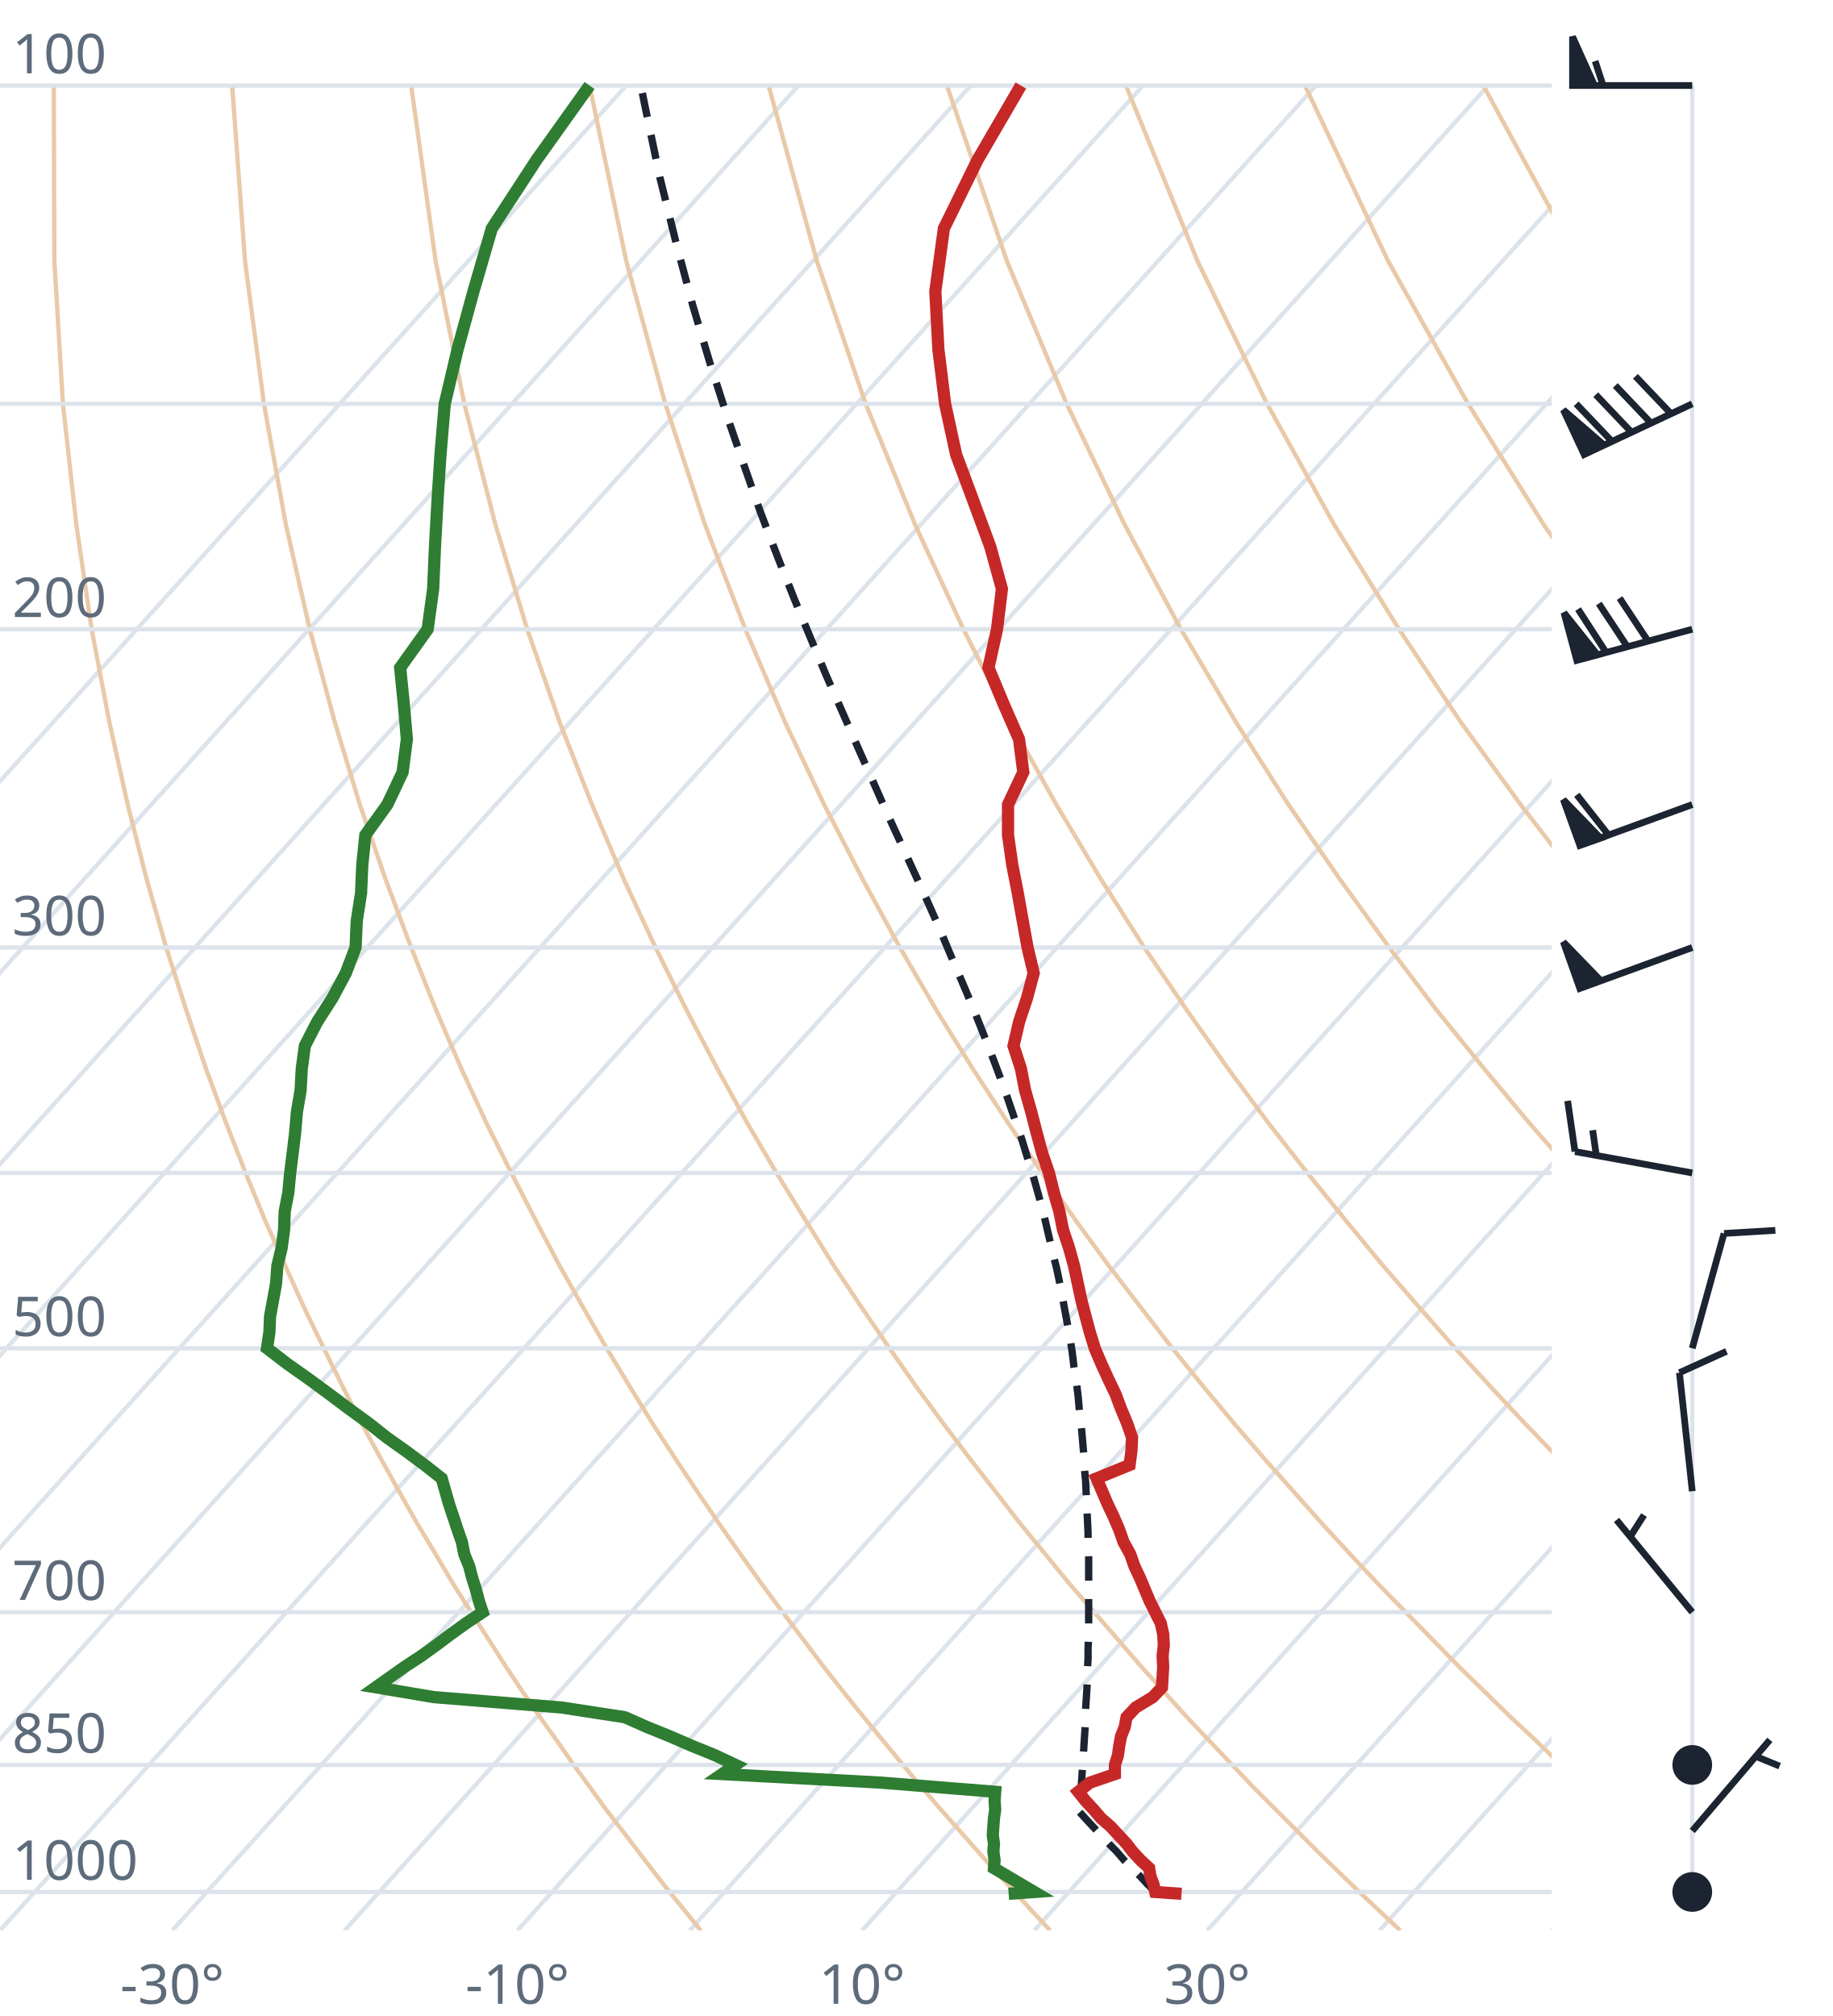
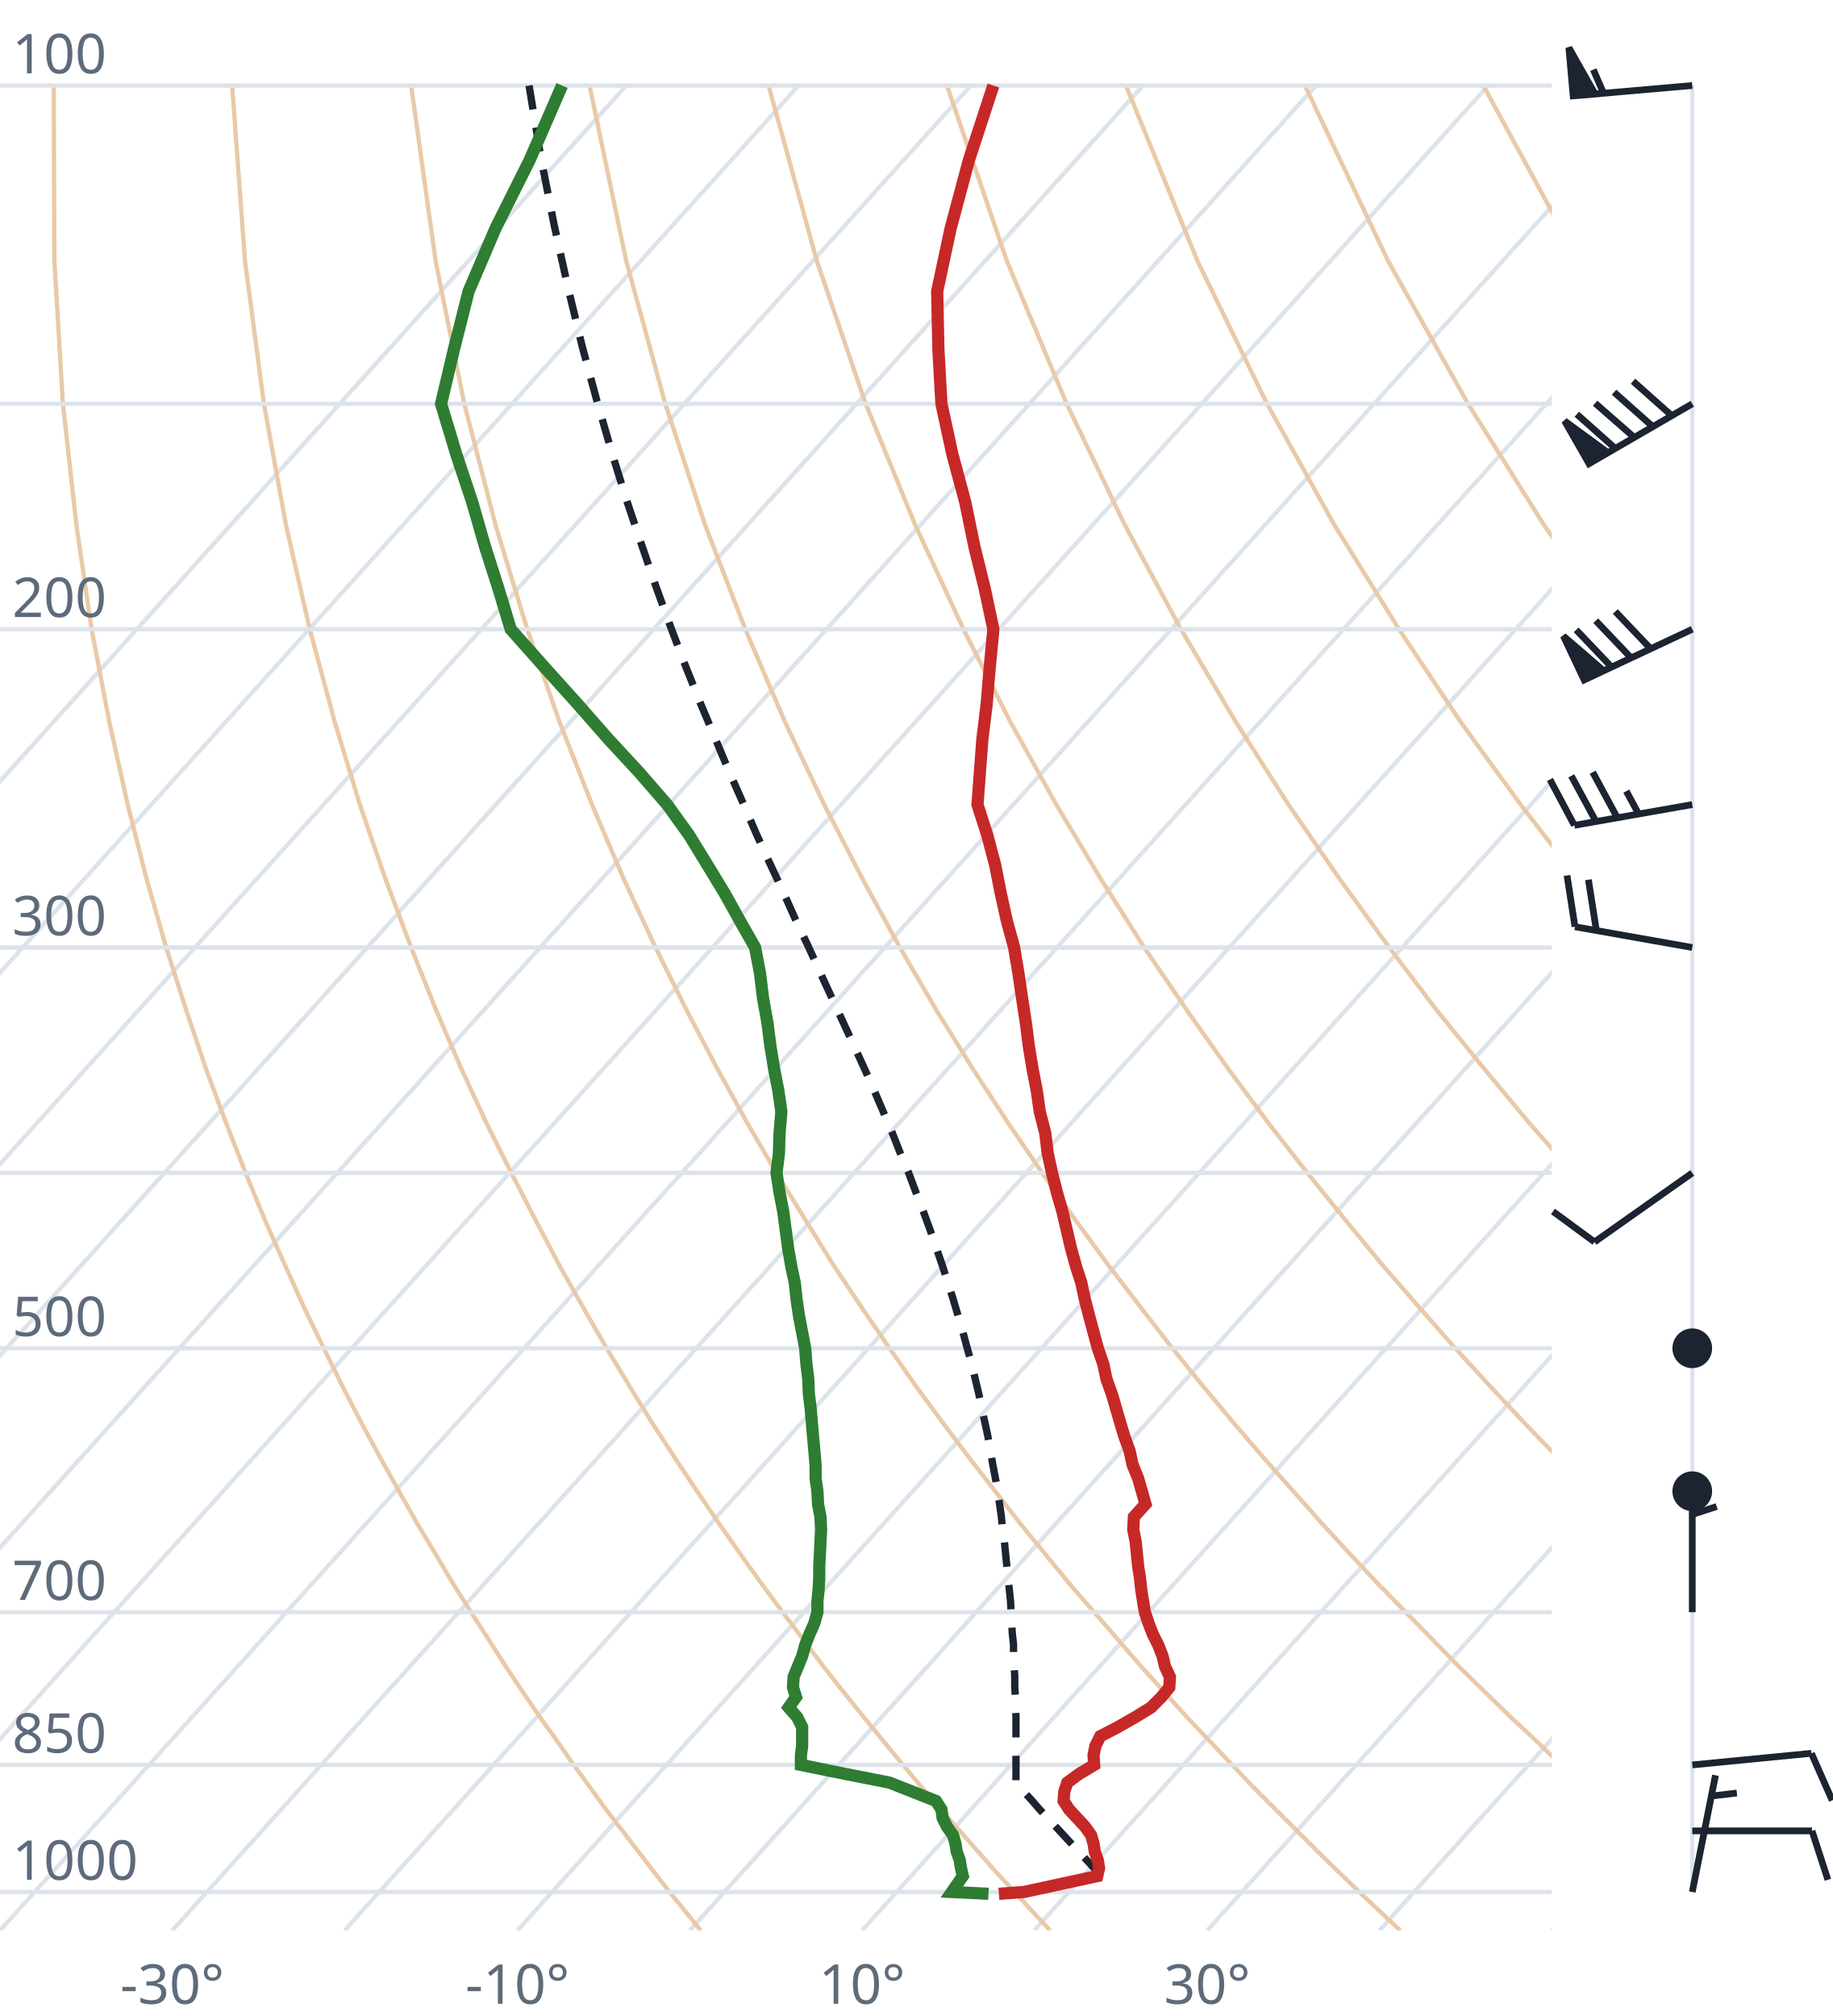
<svg xmlns="http://www.w3.org/2000/svg" viewBox="0 0 300 330" font-family="system-ui,sans-serif" font-size="9">
  <style>.g{stroke:#dde3ea;stroke-width:.7;fill:none}.ad{stroke:#e9c9a8;stroke-width:.7;fill:none}.t{stroke:#c62828;stroke-width:2;fill:none}.d{stroke:#2e7d32;stroke-width:2;fill:none}.pc{stroke:#1b2430;stroke-width:1.2;stroke-dasharray:4 3;fill:none}.barb{stroke:#1b2430;stroke-width:1.1;fill:#1b2430}text{fill:#5d6b7a}</style>
  <clipPath id="c">
    <rect x="0" y="0" width="254" height="316.0" />
  </clipPath>
  <g clip-path="url(#c)">
    <line class="g" x1="-169.3" y1="316.0" x2="102.5" y2="14.0" />
    <line class="g" x1="-141.1" y1="316.0" x2="130.7" y2="14.0" />
    <line class="g" x1="-112.9" y1="316.0" x2="158.9" y2="14.0" />
    <line class="g" x1="-84.7" y1="316.0" x2="187.1" y2="14.0" />
    <line class="g" x1="-56.4" y1="316.0" x2="215.4" y2="14.0" />
    <line class="g" x1="-28.2" y1="316.0" x2="243.6" y2="14.0" />
    <line class="g" x1="0.0" y1="316.0" x2="271.8" y2="14.0" />
    <line class="g" x1="28.2" y1="316.0" x2="300.0" y2="14.0" />
    <line class="g" x1="56.4" y1="316.0" x2="328.2" y2="14.0" />
    <line class="g" x1="84.7" y1="316.0" x2="356.5" y2="14.0" />
    <line class="g" x1="112.9" y1="316.0" x2="384.7" y2="14.0" />
    <line class="g" x1="141.1" y1="316.0" x2="412.9" y2="14.0" />
    <line class="g" x1="169.3" y1="316.0" x2="441.1" y2="14.0" />
    <line class="g" x1="197.6" y1="316.0" x2="469.4" y2="14.0" />
    <line class="g" x1="225.8" y1="316.0" x2="497.6" y2="14.0" />
    <line class="g" x1="254.0" y1="316.0" x2="525.8" y2="14.0" />
    <path class="ad" d="M114.7,316.0L112.2,312.9L109.6,309.7L107.1,306.5L104.5,303.1L101.9,299.7L99.2,296.2L96.6,292.6L93.9,288.9L91.2,285.0L88.4,281.1L85.6,277.0L82.8,272.8L80.0,268.4L77.1,263.9L74.2,259.3L71.3,254.4L68.3,249.4L65.3,244.1L62.3,238.7L59.2,233.0L56.1,227.0L53.0,220.7L49.8,214.1L46.7,207.2L43.4,199.8L40.2,192.0L37.0,183.8L33.7,174.9L30.5,165.4L27.2,155.1L24.0,143.9L20.9,131.7L17.9,118.2L15.0,103.0L12.5,85.9L10.3,66.1L8.9,42.7L8.8,14.0" />
    <path class="ad" d="M171.9,316.0L169.0,312.9L166.1,309.7L163.1,306.5L160.1,303.1L157.1,299.7L154.0,296.2L150.9,292.6L147.8,288.9L144.6,285.0L141.4,281.1L138.1,277.0L134.8,272.8L131.5,268.4L128.1,263.9L124.7,259.3L121.2,254.4L117.7,249.4L114.1,244.1L110.5,238.7L106.8,233.0L103.1,227.0L99.3,220.7L95.5,214.1L91.6,207.2L87.7,199.8L83.7,192.0L79.6,183.8L75.5,174.9L71.4,165.4L67.3,155.1L63.1,143.9L58.9,131.7L54.8,118.2L50.7,103.0L46.8,85.9L43.2,66.1L40.1,42.7L38.0,14.0" />
    <path class="ad" d="M229.2,316.0L225.9,312.9L222.5,309.7L219.2,306.5L215.7,303.1L212.3,299.7L208.8,296.2L205.2,292.6L201.7,288.9L198.0,285.0L194.3,281.1L190.6,277.0L186.8,272.8L183.0,268.4L179.1,263.9L175.1,259.3L171.1,254.4L167.0,249.4L162.9,244.1L158.7,238.7L154.4,233.0L150.0,227.0L145.6,220.7L141.1,214.1L136.5,207.2L131.9,199.8L127.1,192.0L122.3,183.8L117.4,174.9L112.4,165.4L107.3,155.1L102.1,143.9L96.9,131.7L91.6,118.2L86.3,103.0L81.1,85.9L76.0,66.1L71.3,42.7L67.3,14.0" />
    <path class="ad" d="M286.4,316.0L282.7,312.9L279.0,309.7L275.2,306.5L271.4,303.1L267.5,299.7L263.6,296.2L259.6,292.6L255.5,288.9L251.5,285.0L247.3,281.1L243.1,277.0L238.8,272.8L234.5,268.4L230.1,263.9L225.6,259.3L221.0,254.4L216.4,249.4L211.7,244.1L206.9,238.7L202.0,233.0L197.0,227.0L191.9,220.7L186.8,214.1L181.5,207.2L176.1,199.8L170.6,192.0L165.0,183.8L159.2,174.9L153.3,165.4L147.3,155.1L141.2,143.9L134.9,131.7L128.5,118.2L122.0,103.0L115.4,85.9L108.9,66.1L102.5,42.7L96.5,14.0" />
    <path class="ad" d="M343.6,316.0L339.5,312.9L335.4,309.7L331.2,306.5L327.0,303.1L322.7,299.7L318.3,296.2L313.9,292.6L309.4,288.9L304.9,285.0L300.3,281.1L295.6,277.0L290.8,272.8L286.0,268.4L281.0,263.9L276.0,259.3L270.9,254.4L265.7,249.4L260.5,244.1L255.1,238.7L249.6,233.0L244.0,227.0L238.2,220.7L232.4,214.1L226.4,207.2L220.3,199.8L214.0,192.0L207.6,183.8L201.0,174.9L194.3,165.4L187.3,155.1L180.2,143.9L172.9,131.7L165.4,118.2L157.7,103.0L149.8,85.9L141.7,66.1L133.7,42.7L125.8,14.0" />
    <path class="ad" d="M400.9,316.0L396.4,312.9L391.9,309.7L387.3,306.5L382.6,303.1L377.9,299.7L373.1,296.2L368.2,292.6L363.3,288.9L358.3,285.0L353.2,281.1L348.1,277.0L342.8,272.8L337.5,268.4L332.0,263.9L326.5,259.3L320.9,254.4L315.1,249.4L309.2,244.1L303.3,238.7L297.2,233.0L290.9,227.0L284.6,220.7L278.0,214.1L271.4,207.2L264.5,199.8L257.5,192.0L250.3,183.8L242.9,174.9L235.2,165.4L227.4,155.1L219.3,143.9L210.9,131.7L202.3,118.2L193.3,103.0L184.1,85.9L174.6,66.1L164.8,42.7L155.0,14.0" />
    <path class="ad" d="M458.1,316.0L453.2,312.9L448.3,309.7L443.3,306.5L438.2,303.1L433.1,299.7L427.9,296.2L422.6,292.6L417.2,288.9L411.7,285.0L406.2,281.1L400.5,277.0L394.8,272.8L389.0,268.4L383.0,263.9L376.9,259.3L370.8,254.4L364.5,249.4L358.0,244.1L351.5,238.7L344.8,233.0L337.9,227.0L330.9,220.7L323.7,214.1L316.3,207.2L308.7,199.8L300.9,192.0L292.9,183.8L284.7,174.9L276.2,165.4L267.4,155.1L258.3,143.9L248.9,131.7L239.1,118.2L229.0,103.0L218.4,85.9L207.4,66.1L196.0,42.7L184.3,14.0" />
    <path class="ad" d="M515.3,316.0L510.1,312.9L504.7,309.7L499.3,306.5L493.9,303.1L488.3,299.7L482.7,296.2L476.9,292.6L471.1,288.9L465.2,285.0L459.2,281.1L453.0,277.0L446.8,272.8L440.5,268.4L434.0,263.9L427.4,259.3L420.7,254.4L413.8,249.4L406.8,244.1L399.7,238.7L392.4,233.0L384.9,227.0L377.2,220.7L369.3,214.1L361.2,207.2L352.9,199.8L344.4,192.0L335.6,183.8L326.5,174.9L317.1,165.4L307.4,155.1L297.4,143.9L286.9,131.7L276.0,118.2L264.6,103.0L252.7,85.9L240.3,66.1L227.2,42.7L213.6,14.0" />
    <path class="ad" d="M572.6,316.0L566.9,312.9L561.2,309.7L555.4,306.5L549.5,303.1L543.5,299.7L537.4,296.2L531.3,292.6L525.0,288.9L518.6,285.0L512.1,281.1L505.5,277.0L498.8,272.8L491.9,268.4L485.0,263.9L477.9,259.3L470.6,254.4L463.2,249.4L455.6,244.1L447.9,238.7L439.9,233.0L431.8,227.0L423.5,220.7L415.0,214.1L406.2,207.2L397.2,199.8L387.9,192.0L378.3,183.8L368.4,174.9L358.1,165.4L347.5,155.1L336.4,143.9L324.9,131.7L312.9,118.2L300.3,103.0L287.1,85.9L273.1,66.1L258.4,42.7L242.8,14.0" />
    <path class="ad" d="M629.8,316.0L623.8,312.9L617.6,309.7L611.4,306.5L605.1,303.1L598.7,299.7L592.2,296.2L585.6,292.6L578.9,288.9L572.0,285.0L565.1,281.1L558.0,277.0L550.8,272.8L543.4,268.4L536.0,263.9L528.3,259.3L520.5,254.4L512.5,249.4L504.4,244.1L496.1,238.7L487.5,233.0L478.8,227.0L469.8,220.7L460.6,214.1L451.1,207.2L441.4,199.8L431.3,192.0L420.9,183.8L410.2,174.9L399.1,165.4L387.5,155.1L375.5,143.9L362.9,131.7L349.8,118.2L335.9,103.0L321.4,85.9L306.0,66.1L289.6,42.7L272.1,14.0" />
    <line class="g" x1="0" y1="309.7" x2="254" y2="309.7" />
    <line class="g" x1="0" y1="288.9" x2="254" y2="288.9" />
    <line class="g" x1="0" y1="263.9" x2="254" y2="263.9" />
    <line class="g" x1="0" y1="220.7" x2="254" y2="220.7" />
    <line class="g" x1="0" y1="192.0" x2="254" y2="192.0" />
    <line class="g" x1="0" y1="155.1" x2="254" y2="155.1" />
    <line class="g" x1="0" y1="103.0" x2="254" y2="103.0" />
    <line class="g" x1="0" y1="66.1" x2="254" y2="66.1" />
    <line class="g" x1="0" y1="14.0" x2="254" y2="14.0" />
-     <path class="pc" d="M189.1,309.7L187.8,308.4L186.6,307.1L185.3,305.8L184.0,304.5L182.8,303.1L181.5,301.8L180.2,300.4L178.9,299.0L177.6,297.6L176.6,296.5L176.7,295.1L176.8,293.7L177.0,292.2L177.1,290.7L177.2,289.2L177.3,287.7L177.4,286.2L177.5,284.6L177.6,283.0L177.7,281.5L177.7,279.8L177.8,278.2L177.9,276.6L178.0,274.9L178.0,273.2L178.1,271.5L178.1,269.7L178.2,268.0L178.2,266.2L178.2,264.4L178.2,262.5L178.2,260.6L178.2,258.7L178.2,256.8L178.2,254.9L178.1,252.9L178.1,250.9L178.0,248.8L177.9,246.7L177.8,244.6L177.7,242.5L177.5,240.3L177.4,238.1L177.2,235.8L177.0,233.5L176.7,231.2L176.5,228.8L176.2,226.3L175.8,223.8L175.5,221.3L175.1,218.7L174.6,216.1L174.1,213.4L173.6,210.7L173.0,207.8L172.3,205.0L171.6,202.0L170.9,199.0L170.1,196.0L169.2,192.8L168.2,189.6L167.2,186.3L166.0,182.9L164.8,179.4L163.5,175.8L162.1,172.1L160.6,168.3L159.0,164.3L157.3,160.3L155.5,156.1L153.7,151.8L151.7,147.3L149.6,142.7L147.4,137.9L145.1,132.9L142.8,127.7L140.4,122.3L137.9,116.6L135.3,110.7L132.7,104.5L130.0,98.0L127.3,91.2L124.5,83.9L121.8,76.2L119.0,68.1L116.2,59.4L113.4,50.0L110.7,39.9L108.0,29.0L105.5,17.0L104.9,14.0" />
-     <path class="t" d="M193.4,310.0L189.1,309.7L188.8,308.4L188.3,307.1L188.1,305.8L186.7,304.5L185.4,303.1L184.4,301.8L183.1,300.4L181.8,299.0L180.2,297.6L179.0,296.2L177.7,294.8L176.5,293.3L178.4,291.8L182.5,290.4L182.5,288.9L183.0,287.3L183.2,285.8L183.5,284.2L184.1,282.7L184.4,281.1L185.9,279.5L188.7,277.8L190.2,276.2L190.3,274.5L190.4,272.8L190.3,271.1L190.5,269.3L190.4,267.5L190.0,265.7L189.1,263.9L188.2,262.1L187.4,260.2L186.6,258.3L185.7,256.4L185.0,254.4L183.9,252.4L183.2,250.4L182.3,248.3L181.3,246.2L180.4,244.1L179.5,242.0L184.9,239.8L185.2,237.5L185.3,235.3L184.5,233.0L183.5,230.6L182.6,228.2L181.4,225.7L180.3,223.3L179.2,220.7L178.4,218.1L177.7,215.5L177.0,212.8L176.4,210.0L175.8,207.2L175.0,204.3L174.0,201.3L173.4,198.3L172.5,195.2L171.7,192.0L170.6,188.8L169.7,185.5L168.8,182.0L167.8,178.5L167.1,174.9L165.9,171.2L166.8,167.3L168.1,163.4L169.2,159.3L168.2,155.1L167.4,150.7L166.6,146.2L165.7,141.6L165.0,136.7L165.0,131.7L167.5,126.4L166.8,121.0L164.3,115.3L161.8,109.3L163.2,103.0L164.0,96.4L162.1,89.5L159.4,82.2L156.5,74.4L154.7,66.1L153.6,57.2L153.1,47.7L154.5,37.4L160.0,26.2L167.1,14.0" />
-     <path class="d" d="M165.1,310.0L169.3,309.7L167.1,308.4L164.9,307.1L162.7,305.8L162.8,304.5L162.6,303.1L162.7,301.8L162.5,300.4L162.6,299.0L162.7,297.6L162.9,296.2L162.8,294.8L162.9,293.3L144.2,291.8L118.2,290.4L120.4,288.9L117.0,287.3L113.3,285.8L109.6,284.2L105.9,282.7L102.3,281.1L91.9,279.5L71.0,277.8L61.5,276.2L63.9,274.5L66.3,272.8L68.9,271.1L71.4,269.3L73.8,267.5L76.3,265.7L79.0,263.9L78.4,262.1L77.9,260.2L77.3,258.3L76.8,256.4L76.0,254.4L75.6,252.4L74.9,250.4L74.2,248.3L73.5,246.2L72.9,244.1L72.3,242.0L69.5,239.8L66.4,237.5L63.3,235.3L60.4,233.0L57.1,230.6L53.9,228.2L50.5,225.7L47.1,223.3L43.7,220.7L44.1,218.1L44.2,215.5L44.7,212.8L45.2,210.0L45.4,207.2L46.1,204.3L46.5,201.3L46.6,198.3L47.2,195.2L47.5,192.0L47.9,188.8L48.3,185.5L48.6,182.0L49.2,178.5L49.4,174.9L49.9,171.2L51.9,167.3L54.4,163.4L56.6,159.3L58.2,155.1L58.4,150.7L59.1,146.2L59.3,141.6L59.8,136.7L63.4,131.7L65.9,126.4L66.6,121.0L66.1,115.3L65.5,109.3L70.0,103.0L70.9,96.4L71.2,89.5L71.6,82.2L72.1,74.4L72.8,66.1L74.9,57.2L77.5,47.7L80.5,37.4L87.8,26.2L96.5,14.0" />
+     <path class="pc" d="M180.2,307.0L179.0,305.7L177.8,304.4L176.5,303.0L175.2,301.6L174.0,300.3L172.7,298.9L171.4,297.5L170.1,296.1L168.8,294.6L167.5,293.2L166.3,291.8L166.3,290.3L166.3,288.8L166.3,287.3L166.3,285.7L166.3,284.2L166.3,282.6L166.3,281.0L166.2,279.4L166.2,277.7L166.1,276.1L166.1,274.4L166.0,272.7L165.9,271.0L165.9,269.2L165.7,267.4L165.6,265.6L165.5,263.8L165.4,262.0L165.2,260.1L165.0,258.2L164.8,256.3L164.6,254.3L164.4,252.3L164.1,250.3L163.9,248.2L163.6,246.1L163.3,244.0L162.9,241.8L162.5,239.7L162.1,237.4L161.7,235.1L161.2,232.8L160.7,230.5L160.2,228.1L159.6,225.6L159.0,223.1L158.3,220.6L157.6,218.0L156.8,215.3L156.0,212.6L155.1,209.8L154.2,207.0L153.2,204.1L152.2,201.2L151.1,198.2L149.9,195.1L148.7,191.9L147.3,188.6L146.0,185.3L144.5,181.8L143.0,178.3L141.4,174.7L139.7,171.0L137.9,167.1L136.1,163.2L134.2,159.1L132.3,154.9L130.2,150.5L128.2,146.0L126.0,141.3L123.8,136.5L121.6,131.4L119.3,126.2L117.0,120.7L114.6,115.0L112.2,109.0L109.8,102.7L107.4,96.1L105.0,89.1L102.5,81.7L100.1,73.9L97.7,65.6L95.3,56.7L93.0,47.2L90.7,36.8L88.5,25.6L86.6,14.0" />
+     <path class="t" d="M163.5,310.0L167.6,309.7L173.6,308.4L179.6,307.1L179.9,305.8L179.7,304.5L179.2,303.1L179.0,301.8L178.6,300.4L177.6,299.0L176.3,297.6L175.0,296.2L174.1,294.8L174.2,293.3L174.7,291.8L176.6,290.4L179.1,288.9L179.0,287.3L179.3,285.8L180.1,284.2L183.0,282.7L185.8,281.1L188.4,279.5L190.1,277.8L191.4,276.2L191.5,274.5L190.7,272.8L190.3,271.1L189.6,269.3L188.7,267.5L188.0,265.7L187.4,263.9L187.1,262.1L186.8,260.2L186.6,258.3L186.3,256.4L186.1,254.4L185.9,252.4L185.5,250.4L185.6,248.3L187.5,246.2L186.9,244.1L186.3,242.0L185.4,239.8L184.9,237.5L184.1,235.3L183.4,233.0L182.7,230.6L182.0,228.2L181.1,225.7L180.6,223.3L179.7,220.7L179.0,218.1L178.3,215.5L177.6,212.8L177.0,210.0L176.1,207.2L175.3,204.3L174.6,201.3L173.9,198.3L173.0,195.2L172.2,192.0L171.5,188.8L171.1,185.5L170.2,182.0L169.7,178.5L169.0,174.9L168.4,171.2L167.9,167.3L167.3,163.4L166.7,159.3L166.0,155.1L164.8,150.7L163.8,146.2L162.9,141.6L161.6,136.7L160.0,131.7L160.4,126.4L160.8,121.0L161.5,115.3L162.0,109.3L162.6,103.0L161.2,96.4L159.5,89.5L158.0,82.2L155.9,74.4L154.1,66.1L153.6,57.2L153.4,47.7L155.6,37.4L158.6,26.2L162.6,14.0" />
+     <path class="d" d="M161.8,310.0L155.8,309.7L156.7,308.4L157.6,307.1L157.3,305.8L157.1,304.5L156.6,303.1L156.4,301.8L156.0,300.4L155.0,299.0L154.3,297.6L154.1,296.2L153.2,294.8L149.4,293.3L145.6,291.8L138.5,290.4L131.1,288.9L131.1,287.3L131.3,285.8L131.3,284.2L131.3,282.7L130.5,281.1L129.1,279.5L130.3,277.8L129.8,276.2L129.9,274.5L130.6,272.8L131.3,271.1L131.8,269.3L132.5,267.5L133.3,265.7L133.8,263.9L133.8,262.1L134.0,260.2L134.1,258.3L134.1,256.4L134.2,254.4L134.3,252.4L134.4,250.4L134.3,248.3L133.9,246.2L133.8,244.1L133.5,242.0L133.5,239.8L133.3,237.5L133.1,235.3L132.9,233.0L132.7,230.6L132.4,228.2L132.3,225.7L132.0,223.3L131.8,220.7L131.3,218.1L130.8,215.5L130.4,212.8L130.1,210.0L129.5,207.2L129.0,204.3L128.6,201.3L128.2,198.3L127.6,195.2L127.1,192.0L127.5,188.8L127.6,185.5L127.9,182.0L127.4,178.5L126.7,174.9L126.1,171.2L125.6,167.3L124.9,163.4L124.4,159.3L123.6,155.1L121.1,150.7L118.6,146.2L115.8,141.6L112.8,136.7L109.2,131.7L104.6,126.4L99.6,121.0L94.6,115.3L89.2,109.3L83.6,103.0L81.6,96.4L79.4,89.5L77.3,82.2L74.7,74.4L72.2,66.1L74.3,57.2L76.7,47.7L81.1,37.4L86.7,26.2L92.0,14.0" />
  </g>
  <text x="2" y="307.7">1000</text>
  <text x="2" y="286.9">850</text>
  <text x="2" y="261.9">700</text>
  <text x="2" y="218.7">500</text>
  <text x="2" y="153.1">300</text>
  <text x="2" y="101.0">200</text>
  <text x="2" y="12.0">100</text>
  <text x="28.2" y="328" text-anchor="middle">-30°</text>
  <text x="84.7" y="328" text-anchor="middle">-10°</text>
  <text x="141.1" y="328" text-anchor="middle">10°</text>
  <text x="197.6" y="328" text-anchor="middle">30°</text>
  <line class="g" x1="277.0" y1="309.7" x2="277.0" y2="14.0" />
-   <circle class="barb" cx="277.0" cy="309.7" r="2.7" fill="none" />
-   <path class="barb" d="M277.0,299.7L289.7,284.8M287.4,287.5L291.3,289.1" />
-   <circle class="barb" cx="277.0" cy="288.9" r="2.7" fill="none" />
-   <path class="barb" d="M277.0,263.9L264.6,248.8M266.8,251.6L269.1,248.0" />
-   <path class="barb" d="M277.0,244.1L274.9,224.7M274.9,224.7L282.6,221.2" />
-   <path class="barb" d="M277.0,220.7L282.2,201.9M282.2,201.9L290.6,201.4" />
-   <path class="barb" d="M277.0,192.0L257.8,188.5M257.8,188.5L256.6,180.2M261.3,189.2L260.7,185.0" />
-   <path class="barb" d="M277.0,155.1L258.6,161.8M258.6,161.8L255.9,154.2L262.0,160.5Z" />
-   <path class="barb" d="M277.0,131.7L258.6,138.4M258.6,138.4L255.9,130.9L262.0,137.2ZM263.3,136.7L258.1,130.1" />
-   <path class="barb" d="M277.0,103.0L258.1,108.1M258.1,108.1L256.0,100.3L261.5,107.2ZM262.9,106.8L258.3,99.7M266.4,105.9L261.7,98.8M269.8,105.0L265.1,97.9" />
-   <path class="barb" d="M277.0,66.1L259.3,74.4M259.3,74.4L255.9,67.1L262.5,72.8ZM263.8,72.2L258.0,66.1M267.0,70.7L261.2,64.6M270.2,69.2L264.4,63.1M273.5,67.7L267.7,61.6" />
-   <path class="barb" d="M277.0,14.0L257.4,14.0M257.4,14.0L257.4,6.0L261.0,14.0ZM262.4,14.0L261.1,10.0" />
+   <path class="barb" d="M277.0,309.7L280.8,290.6M280.1,294.0L284.3,293.5" />
+   <path class="barb" d="M277.0,299.7L296.6,299.7M296.6,299.7L299.2,307.7" />
+   <path class="barb" d="M277.0,288.9L296.5,287.0M296.5,287.0L299.9,294.7" />
+   <path class="barb" d="M277.0,263.9L277.0,244.4M277.0,247.9L281.0,246.6" />
+   <circle class="barb" cx="277.0" cy="244.1" r="2.7" fill="none" />
+   <circle class="barb" cx="277.0" cy="220.7" r="2.7" fill="none" />
+   <path class="barb" d="M277.0,192.0L261.0,203.3M261.0,203.3L254.2,198.3" />
+   <path class="barb" d="M277.0,155.1L257.8,151.7M257.8,151.7L256.5,143.3M261.3,152.3L260.0,144.0" />
+   <path class="barb" d="M277.0,131.7L257.7,135.1M257.7,135.1L253.7,127.6M261.2,134.4L257.2,127.0M264.7,133.8L260.7,126.4M268.2,133.2L266.2,129.5" />
+   <path class="barb" d="M277.0,103.0L259.3,111.3M259.3,111.3L255.9,104.1L262.5,109.8ZM263.8,109.2L258.0,103.1M267.0,107.7L261.2,101.6M270.2,106.2L264.4,100.1" />
+   <path class="barb" d="M277.0,66.1L260.1,75.9M260.1,75.9L256.1,68.9L263.2,74.1ZM264.4,73.4L258.1,67.8M267.5,71.6L261.1,66.0M270.5,69.8L264.2,64.2M273.6,68.0L267.3,62.4" />
+   <path class="barb" d="M277.0,14.0L257.5,15.7M257.5,15.7L256.8,7.8L261.1,15.4ZM262.5,15.3L260.8,11.4" />
</svg>
